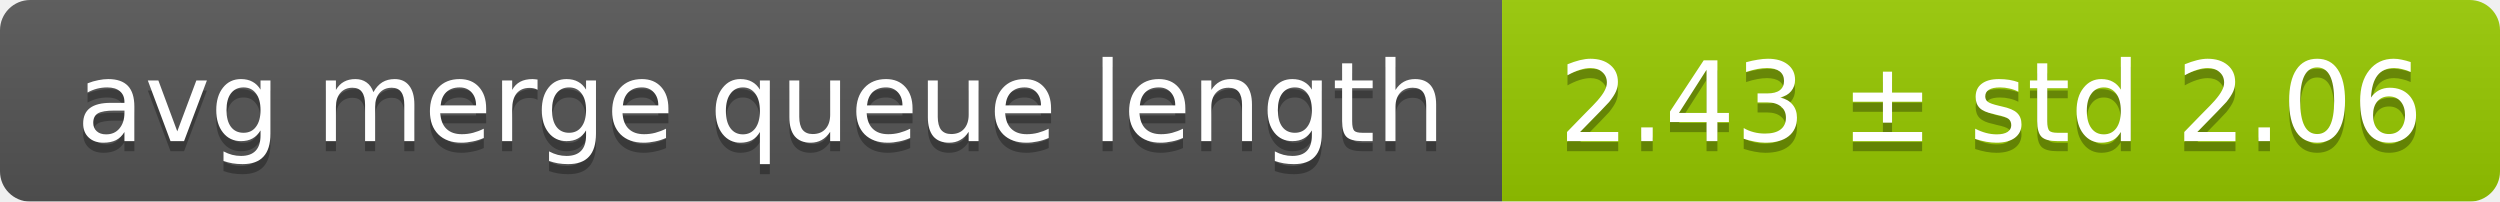
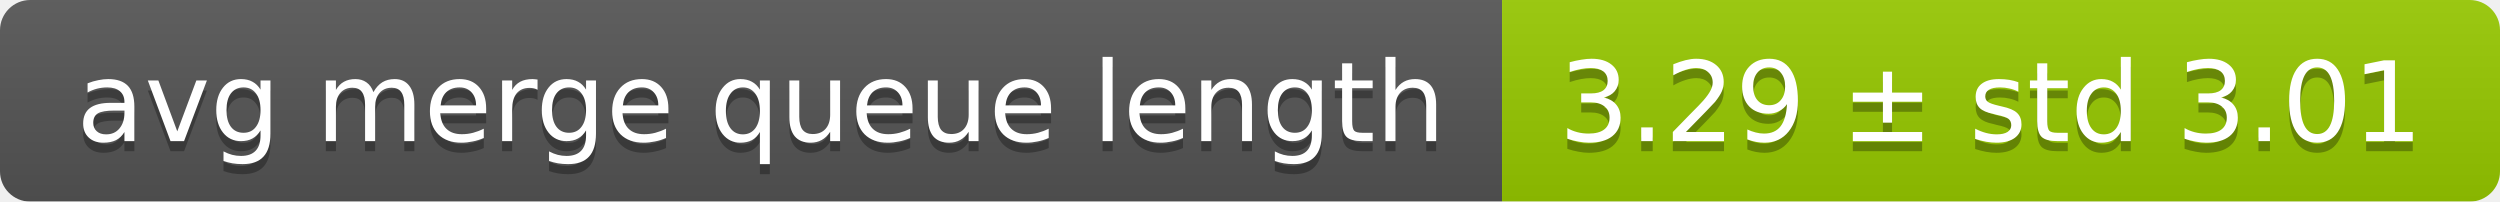
<svg xmlns="http://www.w3.org/2000/svg" width="248" height="20">
  <linearGradient id="smooth" x2="0" y2="100%">
    <stop offset="0" stop-color="#bbb" stop-opacity=".1" />
    <stop offset="1" stop-opacity=".1" />
  </linearGradient>
  <mask id="round">
    <rect width="248" height="20" rx="3" fill="#fff" />
  </mask>
  <g mask="url(#round)">
    <rect width="149" height="20" fill="#555" />
    <rect x="149" width="99" height="20" fill="#97ca00" />
    <rect width="248" height="20" fill="url(#smooth)" />
  </g>
  <g fill="#fff" text-anchor="middle" font-family="DejaVu Sans,Verdana,Geneva,sans-serif" font-size="11">
    <text x="75.5" y="15" fill="#010101" fill-opacity=".3">avg merge queue length</text>
    <text x="75.5" y="14">avg merge queue length</text>
-     <text x="197.5" y="15" fill="#010101" fill-opacity=".3">2.43 ± std 2.06</text>
-     <text x="197.5" y="14">2.43 ± std 2.06</text>
+     <text x="197.5" y="15" fill="#010101" fill-opacity=".3">3.29 ± std 3.01</text>
+     <text x="197.5" y="14">3.29 ± std 3.01</text>
  </g>
</svg>
